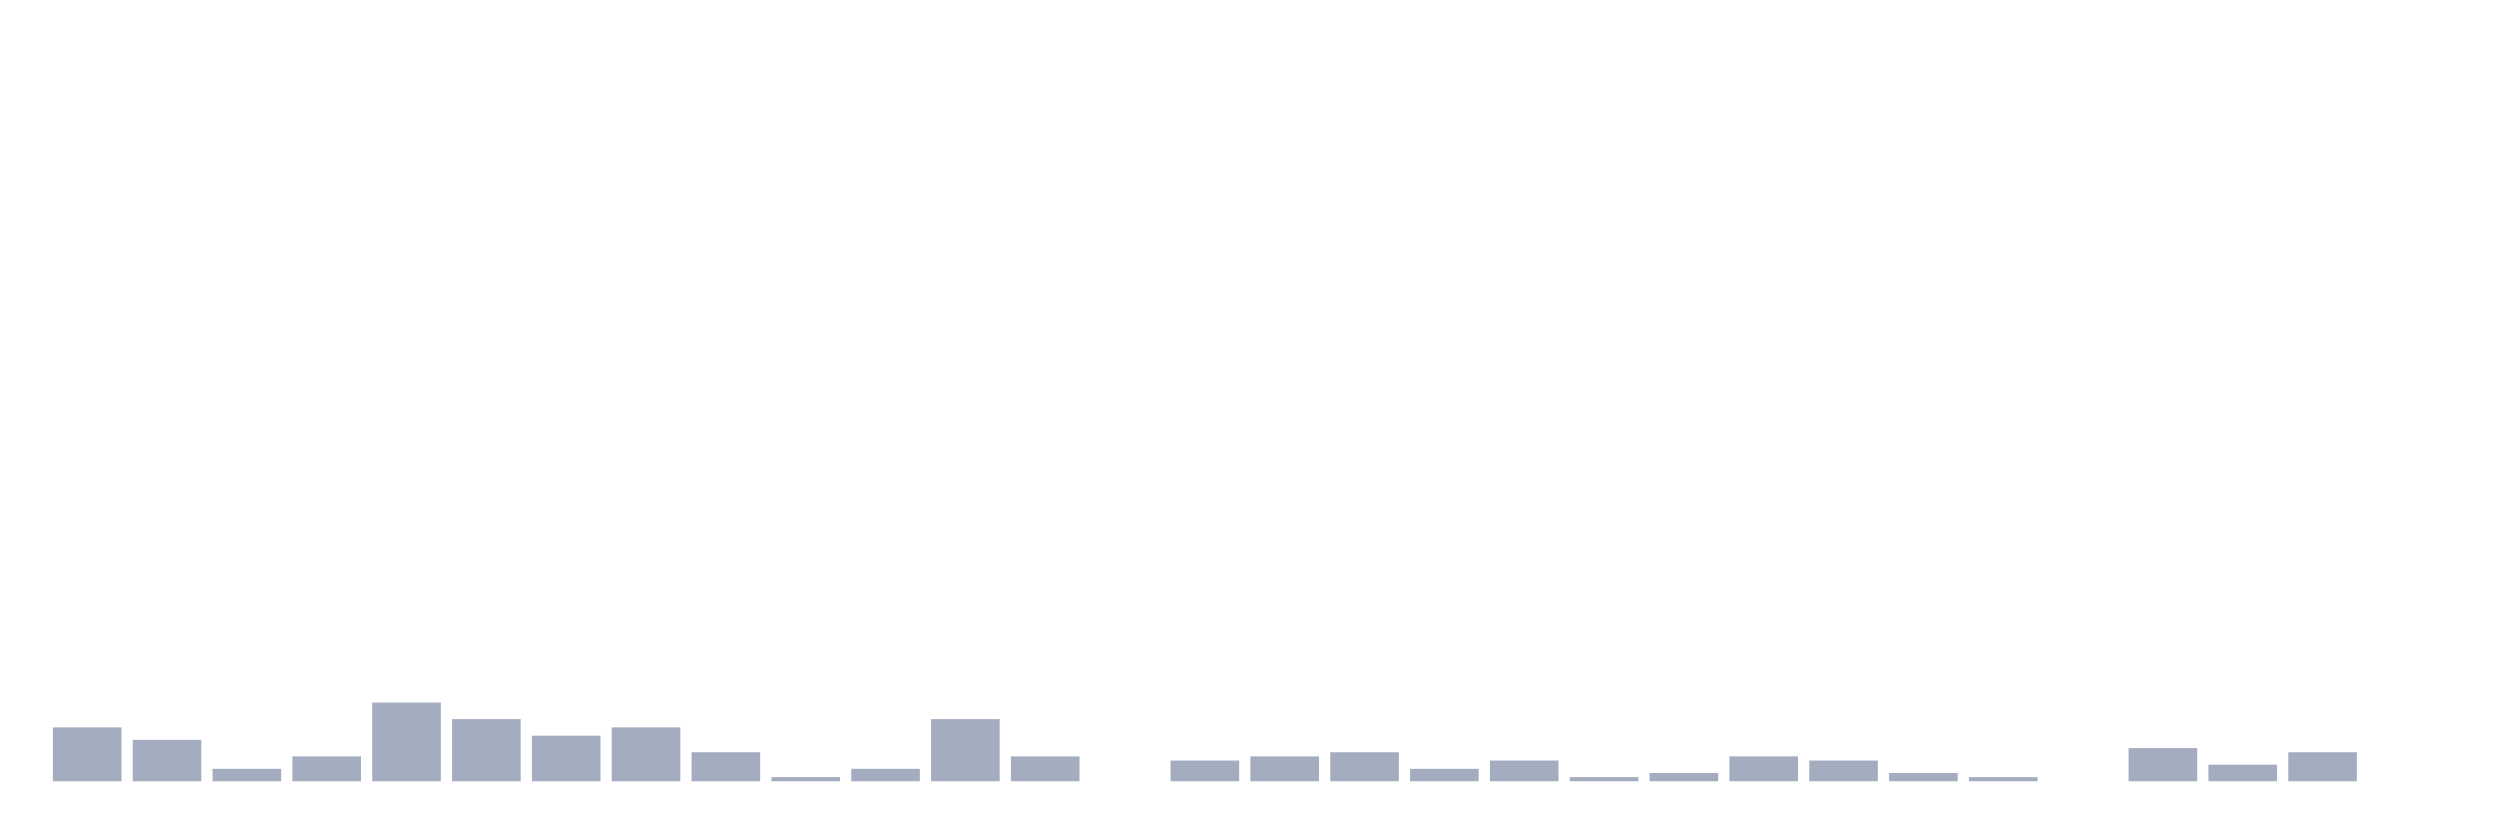
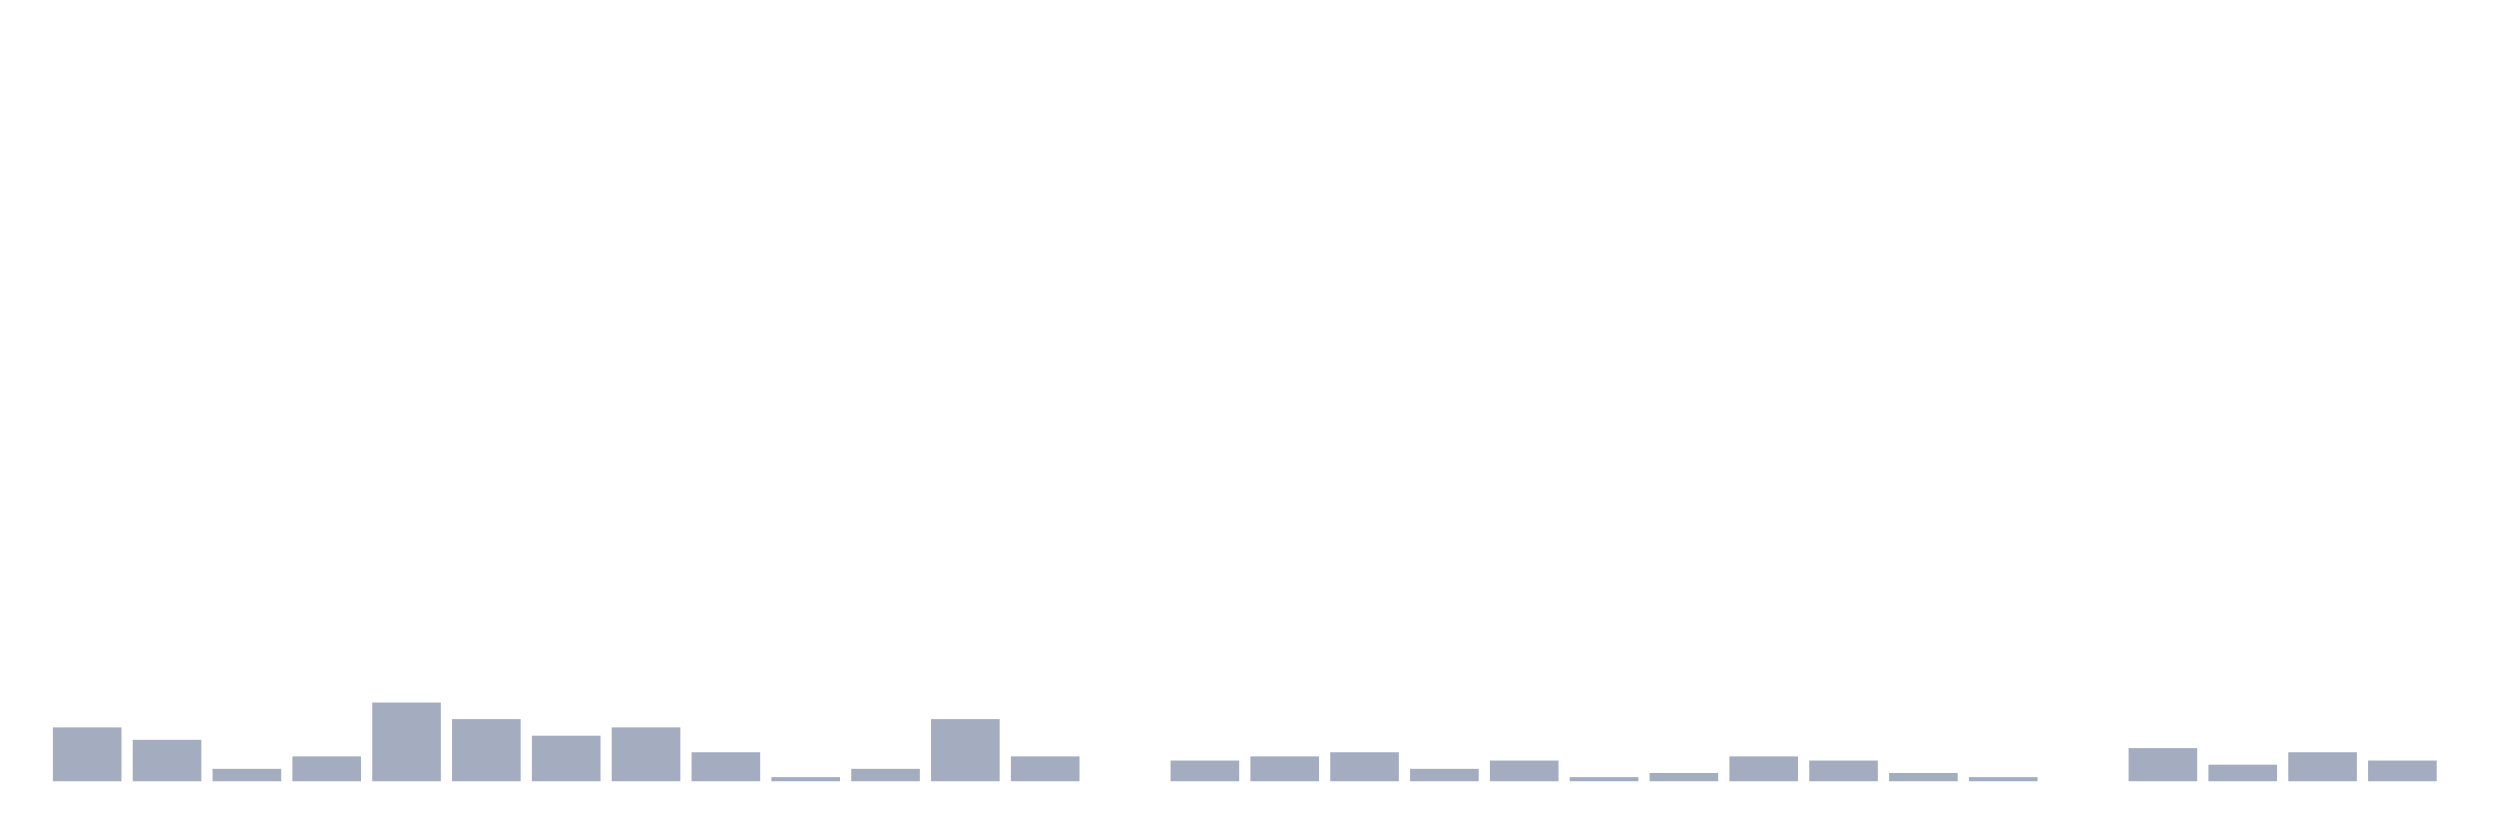
<svg xmlns="http://www.w3.org/2000/svg" viewBox="0 0 480 160">
  <g transform="translate(10,10)">
    <rect class="bar" x="0.153" width="13.175" y="129.659" height="10.341" fill="rgb(164,173,192)" />
    <rect class="bar" x="15.482" width="13.175" y="132.045" height="7.955" fill="rgb(164,173,192)" />
    <rect class="bar" x="30.81" width="13.175" y="137.614" height="2.386" fill="rgb(164,173,192)" />
    <rect class="bar" x="46.138" width="13.175" y="135.227" height="4.773" fill="rgb(164,173,192)" />
    <rect class="bar" x="61.466" width="13.175" y="124.886" height="15.114" fill="rgb(164,173,192)" />
    <rect class="bar" x="76.794" width="13.175" y="128.068" height="11.932" fill="rgb(164,173,192)" />
    <rect class="bar" x="92.123" width="13.175" y="131.25" height="8.75" fill="rgb(164,173,192)" />
    <rect class="bar" x="107.451" width="13.175" y="129.659" height="10.341" fill="rgb(164,173,192)" />
    <rect class="bar" x="122.779" width="13.175" y="134.432" height="5.568" fill="rgb(164,173,192)" />
    <rect class="bar" x="138.107" width="13.175" y="139.205" height="0.795" fill="rgb(164,173,192)" />
    <rect class="bar" x="153.436" width="13.175" y="137.614" height="2.386" fill="rgb(164,173,192)" />
    <rect class="bar" x="168.764" width="13.175" y="128.068" height="11.932" fill="rgb(164,173,192)" />
    <rect class="bar" x="184.092" width="13.175" y="135.227" height="4.773" fill="rgb(164,173,192)" />
    <rect class="bar" x="199.42" width="13.175" y="140" height="0" fill="rgb(164,173,192)" />
    <rect class="bar" x="214.748" width="13.175" y="136.023" height="3.977" fill="rgb(164,173,192)" />
    <rect class="bar" x="230.077" width="13.175" y="135.227" height="4.773" fill="rgb(164,173,192)" />
    <rect class="bar" x="245.405" width="13.175" y="134.432" height="5.568" fill="rgb(164,173,192)" />
    <rect class="bar" x="260.733" width="13.175" y="137.614" height="2.386" fill="rgb(164,173,192)" />
    <rect class="bar" x="276.061" width="13.175" y="136.023" height="3.977" fill="rgb(164,173,192)" />
    <rect class="bar" x="291.39" width="13.175" y="139.205" height="0.795" fill="rgb(164,173,192)" />
    <rect class="bar" x="306.718" width="13.175" y="138.409" height="1.591" fill="rgb(164,173,192)" />
    <rect class="bar" x="322.046" width="13.175" y="135.227" height="4.773" fill="rgb(164,173,192)" />
    <rect class="bar" x="337.374" width="13.175" y="136.023" height="3.977" fill="rgb(164,173,192)" />
    <rect class="bar" x="352.702" width="13.175" y="138.409" height="1.591" fill="rgb(164,173,192)" />
    <rect class="bar" x="368.031" width="13.175" y="139.205" height="0.795" fill="rgb(164,173,192)" />
    <rect class="bar" x="383.359" width="13.175" y="140" height="0" fill="rgb(164,173,192)" />
    <rect class="bar" x="398.687" width="13.175" y="133.636" height="6.364" fill="rgb(164,173,192)" />
    <rect class="bar" x="414.015" width="13.175" y="136.818" height="3.182" fill="rgb(164,173,192)" />
    <rect class="bar" x="429.344" width="13.175" y="134.432" height="5.568" fill="rgb(164,173,192)" />
-     <rect class="bar" x="444.672" width="13.175" y="140" height="0" fill="rgb(164,173,192)" />
+     <rect class="bar" x="444.672" width="13.175" y="136.023" height="3.977" fill="rgb(164,173,192)" />
  </g>
</svg>
